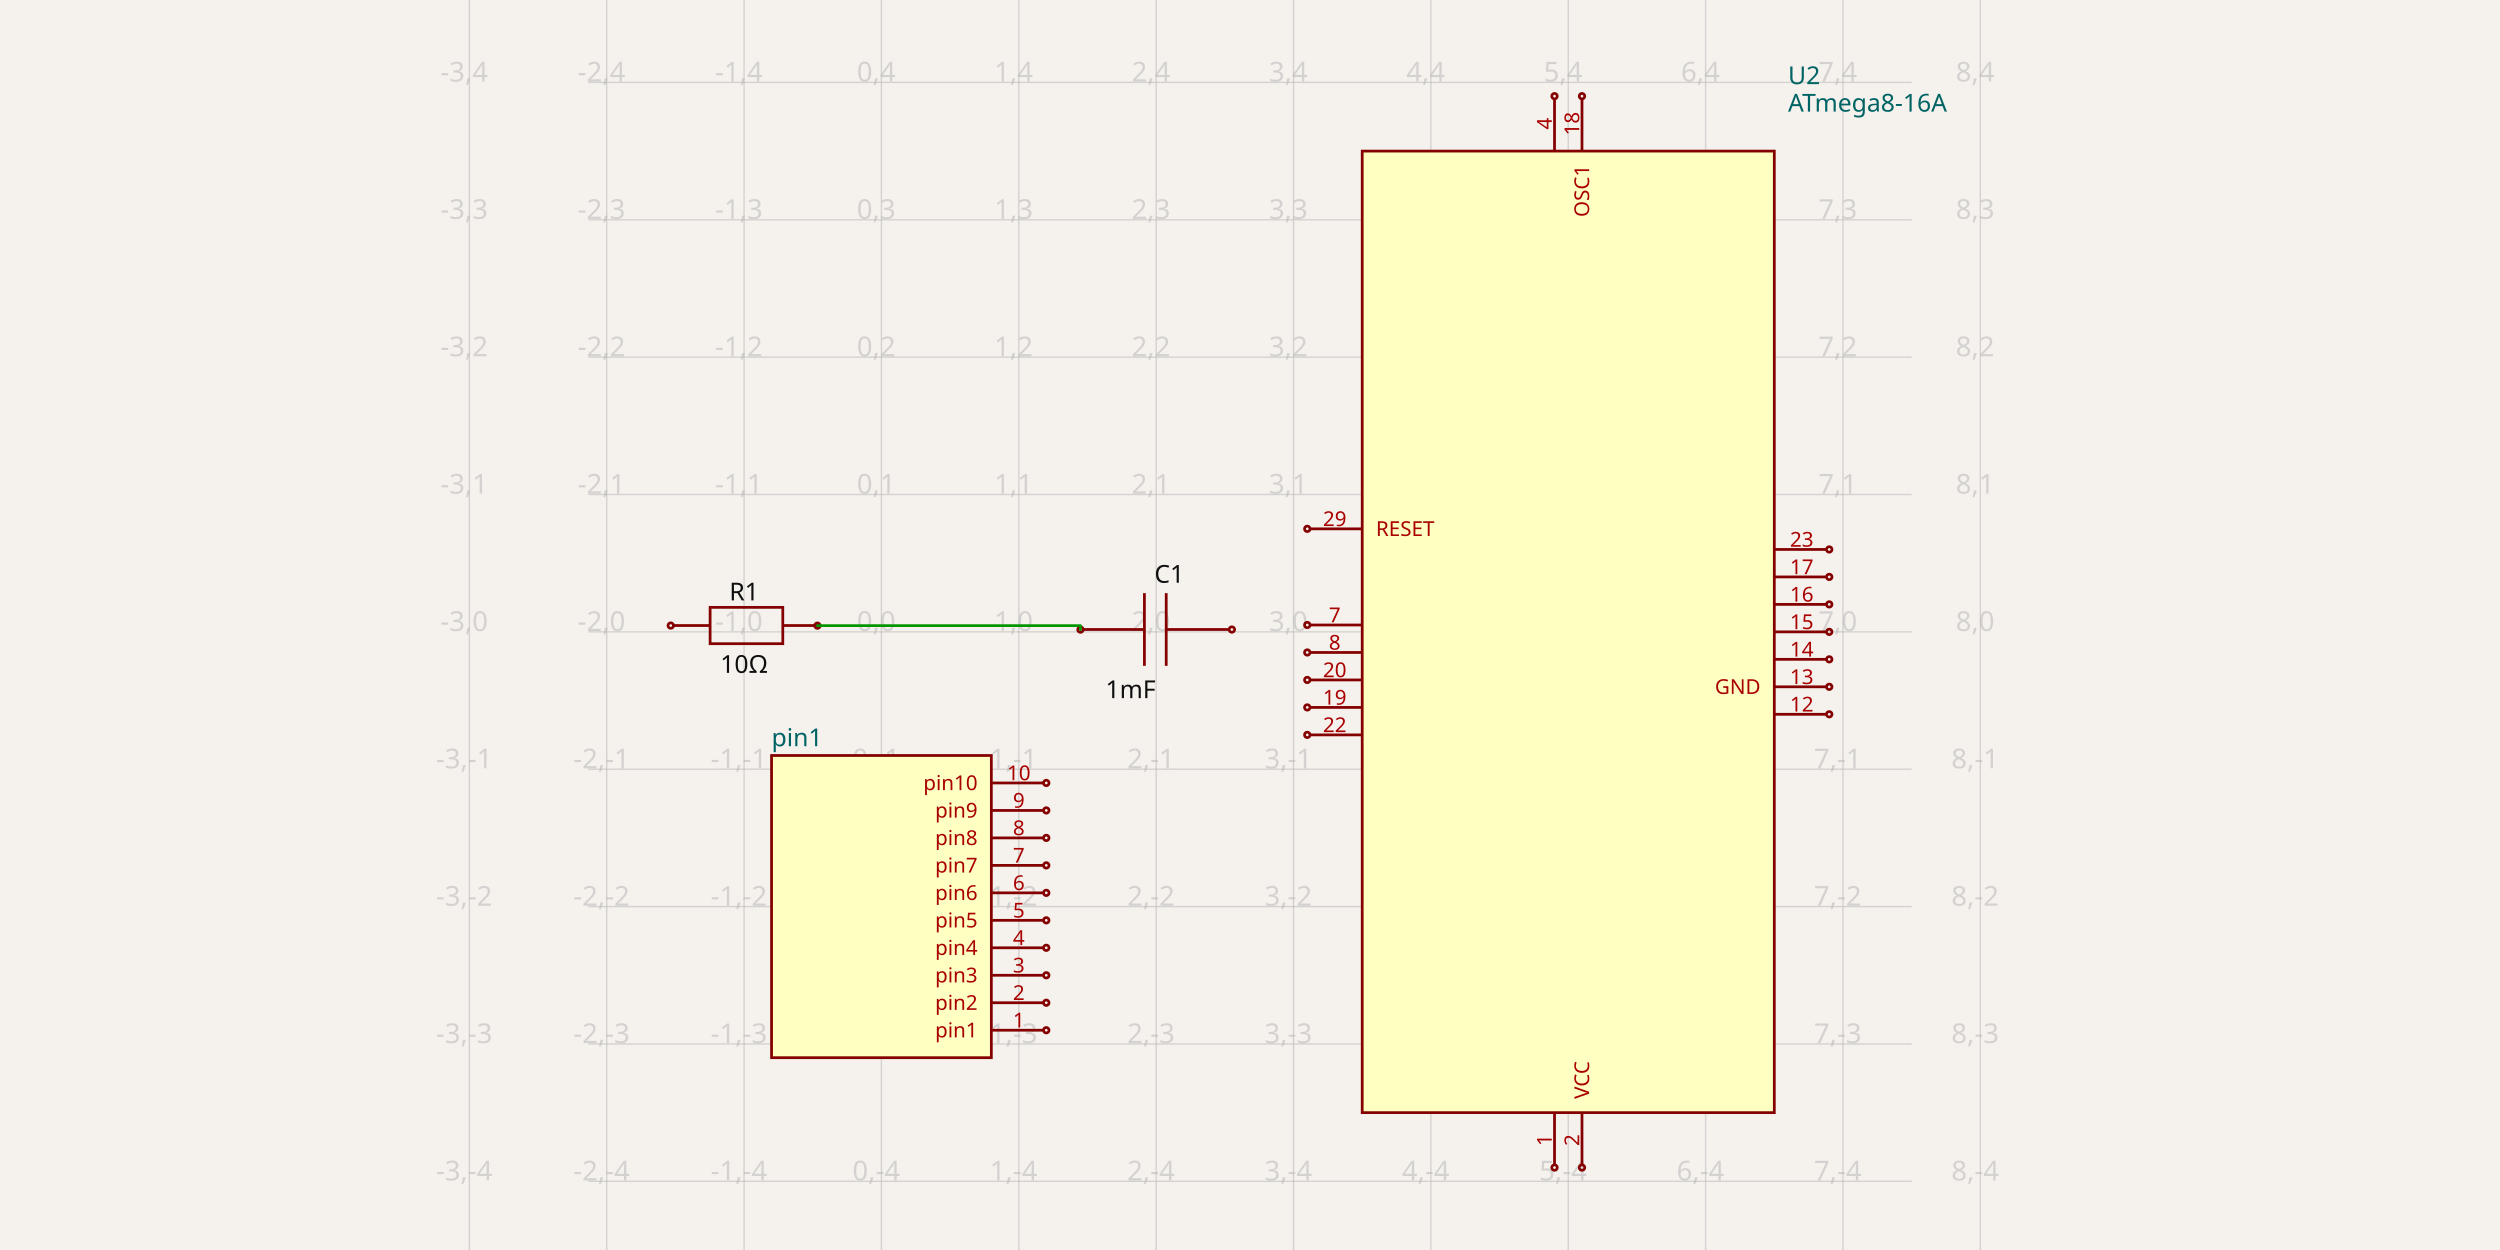
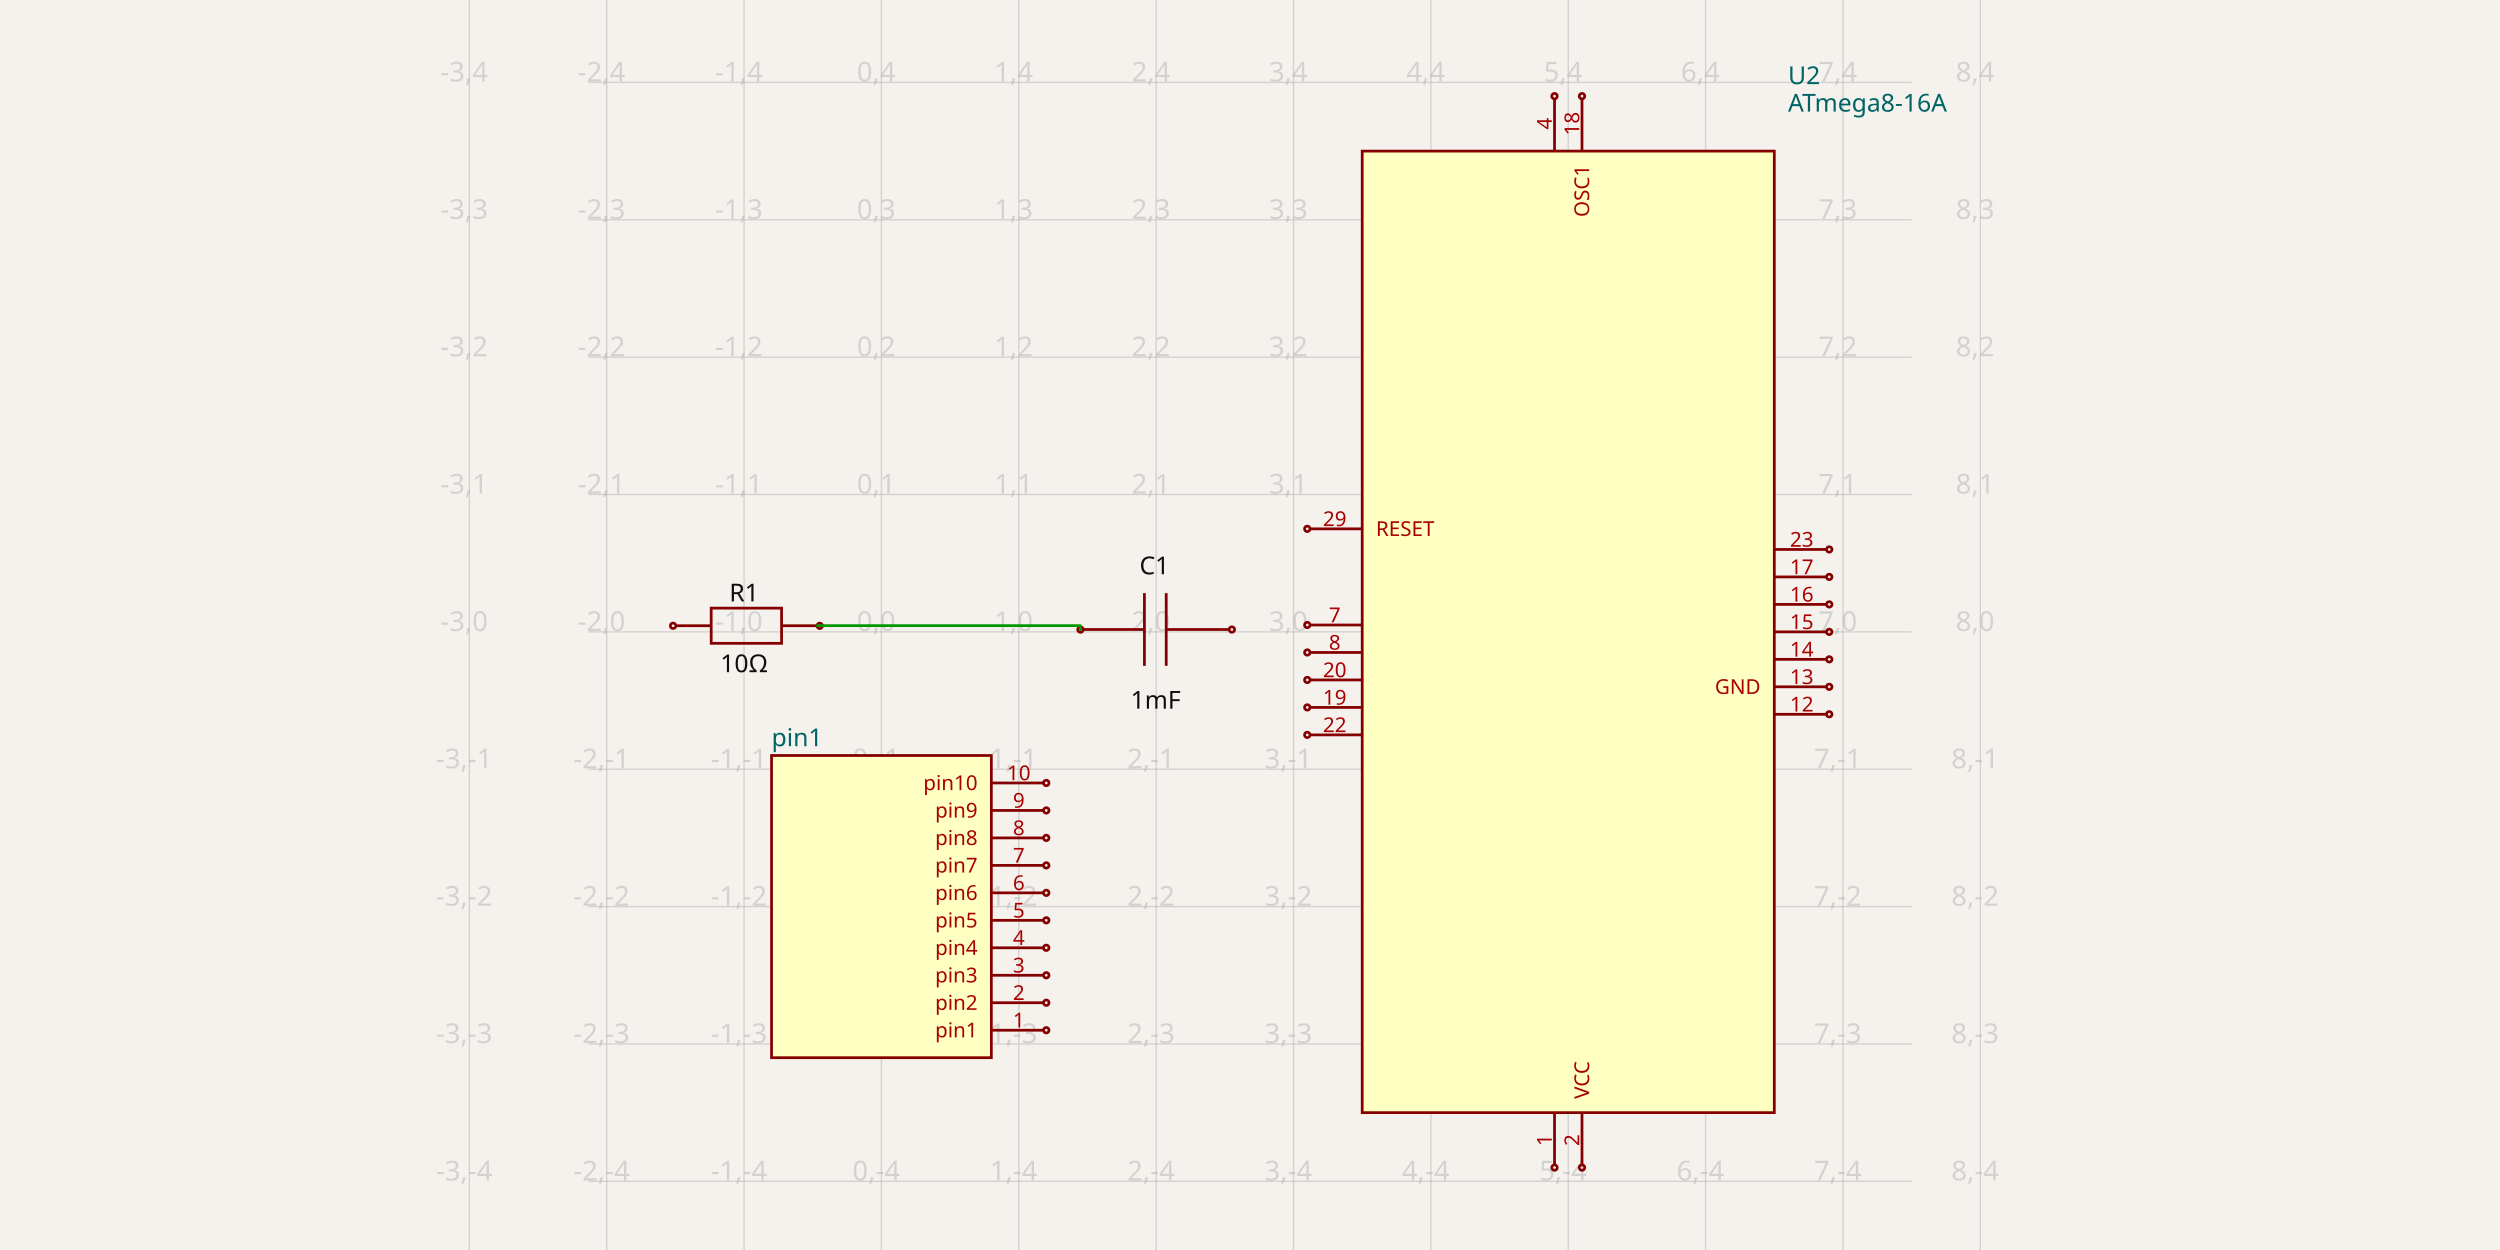
<svg xmlns="http://www.w3.org/2000/svg" width="1200" height="600" style="background-color: rgb(245, 241, 237)" data-real-to-screen-transform="matrix(65.9340659341,0,0,-65.9340659341,423.0920010989,303.2967032967)">
  <style>
              .boundary { fill: rgb(245, 241, 237); }
              .schematic-boundary { fill: none; stroke: #fff; }
              .component { fill: none; stroke: rgb(132, 0, 0); }
              .chip { fill: rgb(255, 255, 194); stroke: rgb(132, 0, 0); }
              .component-pin { fill: none; stroke: rgb(132, 0, 0); }
              .trace:hover {
                filter: invert(1);
              }
              .trace:hover .trace-crossing-outline {
                opacity: 0;
              }
              .text { font-family: sans-serif; fill: rgb(0, 150, 0); }
              .pin-number { fill: rgb(169, 0, 0); }
              .port-label { fill: rgb(0, 100, 100); }
              .component-name { fill: rgb(0, 100, 100); }
            </style>
  <rect class="boundary" x="0" y="0" width="1200" height="600" />
  <g class="grid">
    <line x1="225.29" y1="600" x2="225.29" y2="-1.6001422409317456e-10" stroke="rgb(181, 181, 181)" stroke-width="0.659" stroke-opacity="0.5" />
    <line x1="291.224" y1="600" x2="291.224" y2="-1.6001422409317456e-10" stroke="rgb(181, 181, 181)" stroke-width="0.659" stroke-opacity="0.5" />
    <line x1="357.158" y1="600" x2="357.158" y2="-1.6001422409317456e-10" stroke="rgb(181, 181, 181)" stroke-width="0.659" stroke-opacity="0.5" />
    <line x1="423.092" y1="600" x2="423.092" y2="-1.6001422409317456e-10" stroke="rgb(181, 181, 181)" stroke-width="0.659" stroke-opacity="0.5" />
    <line x1="489.026" y1="600" x2="489.026" y2="-1.6001422409317456e-10" stroke="rgb(181, 181, 181)" stroke-width="0.659" stroke-opacity="0.5" />
    <line x1="554.96" y1="600" x2="554.96" y2="-1.6001422409317456e-10" stroke="rgb(181, 181, 181)" stroke-width="0.659" stroke-opacity="0.5" />
    <line x1="620.894" y1="600" x2="620.894" y2="-1.6001422409317456e-10" stroke="rgb(181, 181, 181)" stroke-width="0.659" stroke-opacity="0.5" />
    <line x1="686.828" y1="600" x2="686.828" y2="-1.6001422409317456e-10" stroke="rgb(181, 181, 181)" stroke-width="0.659" stroke-opacity="0.5" />
    <line x1="752.762" y1="600" x2="752.762" y2="-1.6001422409317456e-10" stroke="rgb(181, 181, 181)" stroke-width="0.659" stroke-opacity="0.5" />
    <line x1="818.696" y1="600" x2="818.696" y2="-1.6001422409317456e-10" stroke="rgb(181, 181, 181)" stroke-width="0.659" stroke-opacity="0.5" />
    <line x1="884.63" y1="600" x2="884.63" y2="-1.6001422409317456e-10" stroke="rgb(181, 181, 181)" stroke-width="0.659" stroke-opacity="0.5" />
    <line x1="950.565" y1="600" x2="950.565" y2="-1.6001422409317456e-10" stroke="rgb(181, 181, 181)" stroke-width="0.659" stroke-opacity="0.5" />
    <line x1="282.403" y1="632.967" x2="917.597" y2="632.967" stroke="rgb(181, 181, 181)" stroke-width="0.659" stroke-opacity="0.5" />
    <line x1="282.403" y1="567.033" x2="917.597" y2="567.033" stroke="rgb(181, 181, 181)" stroke-width="0.659" stroke-opacity="0.5" />
    <line x1="282.403" y1="501.099" x2="917.597" y2="501.099" stroke="rgb(181, 181, 181)" stroke-width="0.659" stroke-opacity="0.5" />
    <line x1="282.403" y1="435.165" x2="917.597" y2="435.165" stroke="rgb(181, 181, 181)" stroke-width="0.659" stroke-opacity="0.5" />
    <line x1="282.403" y1="369.231" x2="917.597" y2="369.231" stroke="rgb(181, 181, 181)" stroke-width="0.659" stroke-opacity="0.5" />
    <line x1="282.403" y1="303.297" x2="917.597" y2="303.297" stroke="rgb(181, 181, 181)" stroke-width="0.659" stroke-opacity="0.5" />
    <line x1="282.403" y1="237.363" x2="917.597" y2="237.363" stroke="rgb(181, 181, 181)" stroke-width="0.659" stroke-opacity="0.5" />
    <line x1="282.403" y1="171.429" x2="917.597" y2="171.429" stroke="rgb(181, 181, 181)" stroke-width="0.659" stroke-opacity="0.5" />
    <line x1="282.403" y1="105.495" x2="917.597" y2="105.495" stroke="rgb(181, 181, 181)" stroke-width="0.659" stroke-opacity="0.5" />
    <line x1="282.403" y1="39.56" x2="917.597" y2="39.56" stroke="rgb(181, 181, 181)" stroke-width="0.659" stroke-opacity="0.5" />
    <line x1="282.403" y1="-26.374" x2="917.597" y2="-26.374" stroke="rgb(181, 181, 181)" stroke-width="0.659" stroke-opacity="0.5" />
    <text x="222.79" y="627.967" fill="rgb(181, 181, 181)" font-size="13.187" fill-opacity="0.5" text-anchor="middle" dominant-baseline="middle" font-family="sans-serif">-3,-5</text>
    <text x="222.79" y="562.033" fill="rgb(181, 181, 181)" font-size="13.187" fill-opacity="0.5" text-anchor="middle" dominant-baseline="middle" font-family="sans-serif">-3,-4</text>
    <text x="222.79" y="496.099" fill="rgb(181, 181, 181)" font-size="13.187" fill-opacity="0.5" text-anchor="middle" dominant-baseline="middle" font-family="sans-serif">-3,-3</text>
    <text x="222.79" y="430.165" fill="rgb(181, 181, 181)" font-size="13.187" fill-opacity="0.5" text-anchor="middle" dominant-baseline="middle" font-family="sans-serif">-3,-2</text>
    <text x="222.79" y="364.231" fill="rgb(181, 181, 181)" font-size="13.187" fill-opacity="0.5" text-anchor="middle" dominant-baseline="middle" font-family="sans-serif">-3,-1</text>
    <text x="222.79" y="298.297" fill="rgb(181, 181, 181)" font-size="13.187" fill-opacity="0.5" text-anchor="middle" dominant-baseline="middle" font-family="sans-serif">-3,0</text>
    <text x="222.79" y="232.363" fill="rgb(181, 181, 181)" font-size="13.187" fill-opacity="0.5" text-anchor="middle" dominant-baseline="middle" font-family="sans-serif">-3,1</text>
    <text x="222.79" y="166.429" fill="rgb(181, 181, 181)" font-size="13.187" fill-opacity="0.5" text-anchor="middle" dominant-baseline="middle" font-family="sans-serif">-3,2</text>
    <text x="222.79" y="100.495" fill="rgb(181, 181, 181)" font-size="13.187" fill-opacity="0.5" text-anchor="middle" dominant-baseline="middle" font-family="sans-serif">-3,3</text>
    <text x="222.79" y="34.56" fill="rgb(181, 181, 181)" font-size="13.187" fill-opacity="0.5" text-anchor="middle" dominant-baseline="middle" font-family="sans-serif">-3,4</text>
    <text x="222.79" y="-31.374" fill="rgb(181, 181, 181)" font-size="13.187" fill-opacity="0.5" text-anchor="middle" dominant-baseline="middle" font-family="sans-serif">-3,5</text>
    <text x="288.724" y="627.967" fill="rgb(181, 181, 181)" font-size="13.187" fill-opacity="0.5" text-anchor="middle" dominant-baseline="middle" font-family="sans-serif">-2,-5</text>
    <text x="288.724" y="562.033" fill="rgb(181, 181, 181)" font-size="13.187" fill-opacity="0.5" text-anchor="middle" dominant-baseline="middle" font-family="sans-serif">-2,-4</text>
    <text x="288.724" y="496.099" fill="rgb(181, 181, 181)" font-size="13.187" fill-opacity="0.5" text-anchor="middle" dominant-baseline="middle" font-family="sans-serif">-2,-3</text>
    <text x="288.724" y="430.165" fill="rgb(181, 181, 181)" font-size="13.187" fill-opacity="0.5" text-anchor="middle" dominant-baseline="middle" font-family="sans-serif">-2,-2</text>
    <text x="288.724" y="364.231" fill="rgb(181, 181, 181)" font-size="13.187" fill-opacity="0.5" text-anchor="middle" dominant-baseline="middle" font-family="sans-serif">-2,-1</text>
    <text x="288.724" y="298.297" fill="rgb(181, 181, 181)" font-size="13.187" fill-opacity="0.5" text-anchor="middle" dominant-baseline="middle" font-family="sans-serif">-2,0</text>
    <text x="288.724" y="232.363" fill="rgb(181, 181, 181)" font-size="13.187" fill-opacity="0.5" text-anchor="middle" dominant-baseline="middle" font-family="sans-serif">-2,1</text>
    <text x="288.724" y="166.429" fill="rgb(181, 181, 181)" font-size="13.187" fill-opacity="0.5" text-anchor="middle" dominant-baseline="middle" font-family="sans-serif">-2,2</text>
    <text x="288.724" y="100.495" fill="rgb(181, 181, 181)" font-size="13.187" fill-opacity="0.5" text-anchor="middle" dominant-baseline="middle" font-family="sans-serif">-2,3</text>
    <text x="288.724" y="34.56" fill="rgb(181, 181, 181)" font-size="13.187" fill-opacity="0.5" text-anchor="middle" dominant-baseline="middle" font-family="sans-serif">-2,4</text>
    <text x="288.724" y="-31.374" fill="rgb(181, 181, 181)" font-size="13.187" fill-opacity="0.5" text-anchor="middle" dominant-baseline="middle" font-family="sans-serif">-2,5</text>
    <text x="354.658" y="627.967" fill="rgb(181, 181, 181)" font-size="13.187" fill-opacity="0.5" text-anchor="middle" dominant-baseline="middle" font-family="sans-serif">-1,-5</text>
    <text x="354.658" y="562.033" fill="rgb(181, 181, 181)" font-size="13.187" fill-opacity="0.5" text-anchor="middle" dominant-baseline="middle" font-family="sans-serif">-1,-4</text>
    <text x="354.658" y="496.099" fill="rgb(181, 181, 181)" font-size="13.187" fill-opacity="0.5" text-anchor="middle" dominant-baseline="middle" font-family="sans-serif">-1,-3</text>
    <text x="354.658" y="430.165" fill="rgb(181, 181, 181)" font-size="13.187" fill-opacity="0.5" text-anchor="middle" dominant-baseline="middle" font-family="sans-serif">-1,-2</text>
    <text x="354.658" y="364.231" fill="rgb(181, 181, 181)" font-size="13.187" fill-opacity="0.5" text-anchor="middle" dominant-baseline="middle" font-family="sans-serif">-1,-1</text>
    <text x="354.658" y="298.297" fill="rgb(181, 181, 181)" font-size="13.187" fill-opacity="0.5" text-anchor="middle" dominant-baseline="middle" font-family="sans-serif">-1,0</text>
    <text x="354.658" y="232.363" fill="rgb(181, 181, 181)" font-size="13.187" fill-opacity="0.5" text-anchor="middle" dominant-baseline="middle" font-family="sans-serif">-1,1</text>
    <text x="354.658" y="166.429" fill="rgb(181, 181, 181)" font-size="13.187" fill-opacity="0.5" text-anchor="middle" dominant-baseline="middle" font-family="sans-serif">-1,2</text>
    <text x="354.658" y="100.495" fill="rgb(181, 181, 181)" font-size="13.187" fill-opacity="0.5" text-anchor="middle" dominant-baseline="middle" font-family="sans-serif">-1,3</text>
    <text x="354.658" y="34.56" fill="rgb(181, 181, 181)" font-size="13.187" fill-opacity="0.5" text-anchor="middle" dominant-baseline="middle" font-family="sans-serif">-1,4</text>
    <text x="354.658" y="-31.374" fill="rgb(181, 181, 181)" font-size="13.187" fill-opacity="0.5" text-anchor="middle" dominant-baseline="middle" font-family="sans-serif">-1,5</text>
    <text x="420.592" y="627.967" fill="rgb(181, 181, 181)" font-size="13.187" fill-opacity="0.5" text-anchor="middle" dominant-baseline="middle" font-family="sans-serif">0,-5</text>
    <text x="420.592" y="562.033" fill="rgb(181, 181, 181)" font-size="13.187" fill-opacity="0.5" text-anchor="middle" dominant-baseline="middle" font-family="sans-serif">0,-4</text>
    <text x="420.592" y="496.099" fill="rgb(181, 181, 181)" font-size="13.187" fill-opacity="0.5" text-anchor="middle" dominant-baseline="middle" font-family="sans-serif">0,-3</text>
    <text x="420.592" y="430.165" fill="rgb(181, 181, 181)" font-size="13.187" fill-opacity="0.5" text-anchor="middle" dominant-baseline="middle" font-family="sans-serif">0,-2</text>
    <text x="420.592" y="364.231" fill="rgb(181, 181, 181)" font-size="13.187" fill-opacity="0.5" text-anchor="middle" dominant-baseline="middle" font-family="sans-serif">0,-1</text>
    <text x="420.592" y="298.297" fill="rgb(181, 181, 181)" font-size="13.187" fill-opacity="0.5" text-anchor="middle" dominant-baseline="middle" font-family="sans-serif">0,0</text>
    <text x="420.592" y="232.363" fill="rgb(181, 181, 181)" font-size="13.187" fill-opacity="0.5" text-anchor="middle" dominant-baseline="middle" font-family="sans-serif">0,1</text>
    <text x="420.592" y="166.429" fill="rgb(181, 181, 181)" font-size="13.187" fill-opacity="0.5" text-anchor="middle" dominant-baseline="middle" font-family="sans-serif">0,2</text>
    <text x="420.592" y="100.495" fill="rgb(181, 181, 181)" font-size="13.187" fill-opacity="0.5" text-anchor="middle" dominant-baseline="middle" font-family="sans-serif">0,3</text>
    <text x="420.592" y="34.56" fill="rgb(181, 181, 181)" font-size="13.187" fill-opacity="0.5" text-anchor="middle" dominant-baseline="middle" font-family="sans-serif">0,4</text>
    <text x="420.592" y="-31.374" fill="rgb(181, 181, 181)" font-size="13.187" fill-opacity="0.5" text-anchor="middle" dominant-baseline="middle" font-family="sans-serif">0,5</text>
    <text x="486.526" y="627.967" fill="rgb(181, 181, 181)" font-size="13.187" fill-opacity="0.5" text-anchor="middle" dominant-baseline="middle" font-family="sans-serif">1,-5</text>
    <text x="486.526" y="562.033" fill="rgb(181, 181, 181)" font-size="13.187" fill-opacity="0.5" text-anchor="middle" dominant-baseline="middle" font-family="sans-serif">1,-4</text>
    <text x="486.526" y="496.099" fill="rgb(181, 181, 181)" font-size="13.187" fill-opacity="0.5" text-anchor="middle" dominant-baseline="middle" font-family="sans-serif">1,-3</text>
    <text x="486.526" y="430.165" fill="rgb(181, 181, 181)" font-size="13.187" fill-opacity="0.5" text-anchor="middle" dominant-baseline="middle" font-family="sans-serif">1,-2</text>
    <text x="486.526" y="364.231" fill="rgb(181, 181, 181)" font-size="13.187" fill-opacity="0.5" text-anchor="middle" dominant-baseline="middle" font-family="sans-serif">1,-1</text>
    <text x="486.526" y="298.297" fill="rgb(181, 181, 181)" font-size="13.187" fill-opacity="0.5" text-anchor="middle" dominant-baseline="middle" font-family="sans-serif">1,0</text>
    <text x="486.526" y="232.363" fill="rgb(181, 181, 181)" font-size="13.187" fill-opacity="0.5" text-anchor="middle" dominant-baseline="middle" font-family="sans-serif">1,1</text>
    <text x="486.526" y="166.429" fill="rgb(181, 181, 181)" font-size="13.187" fill-opacity="0.5" text-anchor="middle" dominant-baseline="middle" font-family="sans-serif">1,2</text>
    <text x="486.526" y="100.495" fill="rgb(181, 181, 181)" font-size="13.187" fill-opacity="0.5" text-anchor="middle" dominant-baseline="middle" font-family="sans-serif">1,3</text>
    <text x="486.526" y="34.56" fill="rgb(181, 181, 181)" font-size="13.187" fill-opacity="0.5" text-anchor="middle" dominant-baseline="middle" font-family="sans-serif">1,4</text>
    <text x="486.526" y="-31.374" fill="rgb(181, 181, 181)" font-size="13.187" fill-opacity="0.5" text-anchor="middle" dominant-baseline="middle" font-family="sans-serif">1,5</text>
    <text x="552.46" y="627.967" fill="rgb(181, 181, 181)" font-size="13.187" fill-opacity="0.5" text-anchor="middle" dominant-baseline="middle" font-family="sans-serif">2,-5</text>
    <text x="552.46" y="562.033" fill="rgb(181, 181, 181)" font-size="13.187" fill-opacity="0.5" text-anchor="middle" dominant-baseline="middle" font-family="sans-serif">2,-4</text>
    <text x="552.46" y="496.099" fill="rgb(181, 181, 181)" font-size="13.187" fill-opacity="0.5" text-anchor="middle" dominant-baseline="middle" font-family="sans-serif">2,-3</text>
    <text x="552.46" y="430.165" fill="rgb(181, 181, 181)" font-size="13.187" fill-opacity="0.5" text-anchor="middle" dominant-baseline="middle" font-family="sans-serif">2,-2</text>
    <text x="552.46" y="364.231" fill="rgb(181, 181, 181)" font-size="13.187" fill-opacity="0.5" text-anchor="middle" dominant-baseline="middle" font-family="sans-serif">2,-1</text>
    <text x="552.46" y="298.297" fill="rgb(181, 181, 181)" font-size="13.187" fill-opacity="0.5" text-anchor="middle" dominant-baseline="middle" font-family="sans-serif">2,0</text>
    <text x="552.46" y="232.363" fill="rgb(181, 181, 181)" font-size="13.187" fill-opacity="0.5" text-anchor="middle" dominant-baseline="middle" font-family="sans-serif">2,1</text>
    <text x="552.46" y="166.429" fill="rgb(181, 181, 181)" font-size="13.187" fill-opacity="0.5" text-anchor="middle" dominant-baseline="middle" font-family="sans-serif">2,2</text>
    <text x="552.46" y="100.495" fill="rgb(181, 181, 181)" font-size="13.187" fill-opacity="0.5" text-anchor="middle" dominant-baseline="middle" font-family="sans-serif">2,3</text>
    <text x="552.46" y="34.56" fill="rgb(181, 181, 181)" font-size="13.187" fill-opacity="0.5" text-anchor="middle" dominant-baseline="middle" font-family="sans-serif">2,4</text>
    <text x="552.46" y="-31.374" fill="rgb(181, 181, 181)" font-size="13.187" fill-opacity="0.5" text-anchor="middle" dominant-baseline="middle" font-family="sans-serif">2,5</text>
    <text x="618.394" y="627.967" fill="rgb(181, 181, 181)" font-size="13.187" fill-opacity="0.5" text-anchor="middle" dominant-baseline="middle" font-family="sans-serif">3,-5</text>
    <text x="618.394" y="562.033" fill="rgb(181, 181, 181)" font-size="13.187" fill-opacity="0.5" text-anchor="middle" dominant-baseline="middle" font-family="sans-serif">3,-4</text>
    <text x="618.394" y="496.099" fill="rgb(181, 181, 181)" font-size="13.187" fill-opacity="0.5" text-anchor="middle" dominant-baseline="middle" font-family="sans-serif">3,-3</text>
    <text x="618.394" y="430.165" fill="rgb(181, 181, 181)" font-size="13.187" fill-opacity="0.5" text-anchor="middle" dominant-baseline="middle" font-family="sans-serif">3,-2</text>
    <text x="618.394" y="364.231" fill="rgb(181, 181, 181)" font-size="13.187" fill-opacity="0.5" text-anchor="middle" dominant-baseline="middle" font-family="sans-serif">3,-1</text>
    <text x="618.394" y="298.297" fill="rgb(181, 181, 181)" font-size="13.187" fill-opacity="0.5" text-anchor="middle" dominant-baseline="middle" font-family="sans-serif">3,0</text>
    <text x="618.394" y="232.363" fill="rgb(181, 181, 181)" font-size="13.187" fill-opacity="0.5" text-anchor="middle" dominant-baseline="middle" font-family="sans-serif">3,1</text>
    <text x="618.394" y="166.429" fill="rgb(181, 181, 181)" font-size="13.187" fill-opacity="0.5" text-anchor="middle" dominant-baseline="middle" font-family="sans-serif">3,2</text>
    <text x="618.394" y="100.495" fill="rgb(181, 181, 181)" font-size="13.187" fill-opacity="0.5" text-anchor="middle" dominant-baseline="middle" font-family="sans-serif">3,3</text>
    <text x="618.394" y="34.56" fill="rgb(181, 181, 181)" font-size="13.187" fill-opacity="0.5" text-anchor="middle" dominant-baseline="middle" font-family="sans-serif">3,4</text>
    <text x="618.394" y="-31.374" fill="rgb(181, 181, 181)" font-size="13.187" fill-opacity="0.5" text-anchor="middle" dominant-baseline="middle" font-family="sans-serif">3,5</text>
    <text x="684.328" y="627.967" fill="rgb(181, 181, 181)" font-size="13.187" fill-opacity="0.5" text-anchor="middle" dominant-baseline="middle" font-family="sans-serif">4,-5</text>
    <text x="684.328" y="562.033" fill="rgb(181, 181, 181)" font-size="13.187" fill-opacity="0.5" text-anchor="middle" dominant-baseline="middle" font-family="sans-serif">4,-4</text>
    <text x="684.328" y="496.099" fill="rgb(181, 181, 181)" font-size="13.187" fill-opacity="0.5" text-anchor="middle" dominant-baseline="middle" font-family="sans-serif">4,-3</text>
    <text x="684.328" y="430.165" fill="rgb(181, 181, 181)" font-size="13.187" fill-opacity="0.5" text-anchor="middle" dominant-baseline="middle" font-family="sans-serif">4,-2</text>
    <text x="684.328" y="364.231" fill="rgb(181, 181, 181)" font-size="13.187" fill-opacity="0.5" text-anchor="middle" dominant-baseline="middle" font-family="sans-serif">4,-1</text>
    <text x="684.328" y="298.297" fill="rgb(181, 181, 181)" font-size="13.187" fill-opacity="0.5" text-anchor="middle" dominant-baseline="middle" font-family="sans-serif">4,0</text>
    <text x="684.328" y="232.363" fill="rgb(181, 181, 181)" font-size="13.187" fill-opacity="0.5" text-anchor="middle" dominant-baseline="middle" font-family="sans-serif">4,1</text>
    <text x="684.328" y="166.429" fill="rgb(181, 181, 181)" font-size="13.187" fill-opacity="0.5" text-anchor="middle" dominant-baseline="middle" font-family="sans-serif">4,2</text>
    <text x="684.328" y="100.495" fill="rgb(181, 181, 181)" font-size="13.187" fill-opacity="0.5" text-anchor="middle" dominant-baseline="middle" font-family="sans-serif">4,3</text>
    <text x="684.328" y="34.56" fill="rgb(181, 181, 181)" font-size="13.187" fill-opacity="0.5" text-anchor="middle" dominant-baseline="middle" font-family="sans-serif">4,4</text>
    <text x="684.328" y="-31.374" fill="rgb(181, 181, 181)" font-size="13.187" fill-opacity="0.5" text-anchor="middle" dominant-baseline="middle" font-family="sans-serif">4,5</text>
    <text x="750.262" y="627.967" fill="rgb(181, 181, 181)" font-size="13.187" fill-opacity="0.5" text-anchor="middle" dominant-baseline="middle" font-family="sans-serif">5,-5</text>
    <text x="750.262" y="562.033" fill="rgb(181, 181, 181)" font-size="13.187" fill-opacity="0.5" text-anchor="middle" dominant-baseline="middle" font-family="sans-serif">5,-4</text>
    <text x="750.262" y="496.099" fill="rgb(181, 181, 181)" font-size="13.187" fill-opacity="0.5" text-anchor="middle" dominant-baseline="middle" font-family="sans-serif">5,-3</text>
    <text x="750.262" y="430.165" fill="rgb(181, 181, 181)" font-size="13.187" fill-opacity="0.5" text-anchor="middle" dominant-baseline="middle" font-family="sans-serif">5,-2</text>
    <text x="750.262" y="364.231" fill="rgb(181, 181, 181)" font-size="13.187" fill-opacity="0.5" text-anchor="middle" dominant-baseline="middle" font-family="sans-serif">5,-1</text>
    <text x="750.262" y="298.297" fill="rgb(181, 181, 181)" font-size="13.187" fill-opacity="0.5" text-anchor="middle" dominant-baseline="middle" font-family="sans-serif">5,0</text>
    <text x="750.262" y="232.363" fill="rgb(181, 181, 181)" font-size="13.187" fill-opacity="0.5" text-anchor="middle" dominant-baseline="middle" font-family="sans-serif">5,1</text>
    <text x="750.262" y="166.429" fill="rgb(181, 181, 181)" font-size="13.187" fill-opacity="0.5" text-anchor="middle" dominant-baseline="middle" font-family="sans-serif">5,2</text>
    <text x="750.262" y="100.495" fill="rgb(181, 181, 181)" font-size="13.187" fill-opacity="0.5" text-anchor="middle" dominant-baseline="middle" font-family="sans-serif">5,3</text>
    <text x="750.262" y="34.56" fill="rgb(181, 181, 181)" font-size="13.187" fill-opacity="0.5" text-anchor="middle" dominant-baseline="middle" font-family="sans-serif">5,4</text>
    <text x="750.262" y="-31.374" fill="rgb(181, 181, 181)" font-size="13.187" fill-opacity="0.5" text-anchor="middle" dominant-baseline="middle" font-family="sans-serif">5,5</text>
    <text x="816.196" y="627.967" fill="rgb(181, 181, 181)" font-size="13.187" fill-opacity="0.5" text-anchor="middle" dominant-baseline="middle" font-family="sans-serif">6,-5</text>
    <text x="816.196" y="562.033" fill="rgb(181, 181, 181)" font-size="13.187" fill-opacity="0.5" text-anchor="middle" dominant-baseline="middle" font-family="sans-serif">6,-4</text>
    <text x="816.196" y="496.099" fill="rgb(181, 181, 181)" font-size="13.187" fill-opacity="0.5" text-anchor="middle" dominant-baseline="middle" font-family="sans-serif">6,-3</text>
    <text x="816.196" y="430.165" fill="rgb(181, 181, 181)" font-size="13.187" fill-opacity="0.5" text-anchor="middle" dominant-baseline="middle" font-family="sans-serif">6,-2</text>
    <text x="816.196" y="364.231" fill="rgb(181, 181, 181)" font-size="13.187" fill-opacity="0.5" text-anchor="middle" dominant-baseline="middle" font-family="sans-serif">6,-1</text>
    <text x="816.196" y="298.297" fill="rgb(181, 181, 181)" font-size="13.187" fill-opacity="0.5" text-anchor="middle" dominant-baseline="middle" font-family="sans-serif">6,0</text>
    <text x="816.196" y="232.363" fill="rgb(181, 181, 181)" font-size="13.187" fill-opacity="0.5" text-anchor="middle" dominant-baseline="middle" font-family="sans-serif">6,1</text>
    <text x="816.196" y="166.429" fill="rgb(181, 181, 181)" font-size="13.187" fill-opacity="0.5" text-anchor="middle" dominant-baseline="middle" font-family="sans-serif">6,2</text>
    <text x="816.196" y="100.495" fill="rgb(181, 181, 181)" font-size="13.187" fill-opacity="0.5" text-anchor="middle" dominant-baseline="middle" font-family="sans-serif">6,3</text>
    <text x="816.196" y="34.56" fill="rgb(181, 181, 181)" font-size="13.187" fill-opacity="0.5" text-anchor="middle" dominant-baseline="middle" font-family="sans-serif">6,4</text>
    <text x="816.196" y="-31.374" fill="rgb(181, 181, 181)" font-size="13.187" fill-opacity="0.5" text-anchor="middle" dominant-baseline="middle" font-family="sans-serif">6,5</text>
    <text x="882.13" y="627.967" fill="rgb(181, 181, 181)" font-size="13.187" fill-opacity="0.5" text-anchor="middle" dominant-baseline="middle" font-family="sans-serif">7,-5</text>
    <text x="882.13" y="562.033" fill="rgb(181, 181, 181)" font-size="13.187" fill-opacity="0.5" text-anchor="middle" dominant-baseline="middle" font-family="sans-serif">7,-4</text>
    <text x="882.13" y="496.099" fill="rgb(181, 181, 181)" font-size="13.187" fill-opacity="0.5" text-anchor="middle" dominant-baseline="middle" font-family="sans-serif">7,-3</text>
    <text x="882.13" y="430.165" fill="rgb(181, 181, 181)" font-size="13.187" fill-opacity="0.5" text-anchor="middle" dominant-baseline="middle" font-family="sans-serif">7,-2</text>
    <text x="882.13" y="364.231" fill="rgb(181, 181, 181)" font-size="13.187" fill-opacity="0.5" text-anchor="middle" dominant-baseline="middle" font-family="sans-serif">7,-1</text>
    <text x="882.13" y="298.297" fill="rgb(181, 181, 181)" font-size="13.187" fill-opacity="0.5" text-anchor="middle" dominant-baseline="middle" font-family="sans-serif">7,0</text>
    <text x="882.13" y="232.363" fill="rgb(181, 181, 181)" font-size="13.187" fill-opacity="0.5" text-anchor="middle" dominant-baseline="middle" font-family="sans-serif">7,1</text>
    <text x="882.13" y="166.429" fill="rgb(181, 181, 181)" font-size="13.187" fill-opacity="0.5" text-anchor="middle" dominant-baseline="middle" font-family="sans-serif">7,2</text>
    <text x="882.13" y="100.495" fill="rgb(181, 181, 181)" font-size="13.187" fill-opacity="0.5" text-anchor="middle" dominant-baseline="middle" font-family="sans-serif">7,3</text>
    <text x="882.13" y="34.56" fill="rgb(181, 181, 181)" font-size="13.187" fill-opacity="0.5" text-anchor="middle" dominant-baseline="middle" font-family="sans-serif">7,4</text>
    <text x="882.13" y="-31.374" fill="rgb(181, 181, 181)" font-size="13.187" fill-opacity="0.5" text-anchor="middle" dominant-baseline="middle" font-family="sans-serif">7,5</text>
    <text x="948.065" y="627.967" fill="rgb(181, 181, 181)" font-size="13.187" fill-opacity="0.5" text-anchor="middle" dominant-baseline="middle" font-family="sans-serif">8,-5</text>
    <text x="948.065" y="562.033" fill="rgb(181, 181, 181)" font-size="13.187" fill-opacity="0.5" text-anchor="middle" dominant-baseline="middle" font-family="sans-serif">8,-4</text>
    <text x="948.065" y="496.099" fill="rgb(181, 181, 181)" font-size="13.187" fill-opacity="0.5" text-anchor="middle" dominant-baseline="middle" font-family="sans-serif">8,-3</text>
    <text x="948.065" y="430.165" fill="rgb(181, 181, 181)" font-size="13.187" fill-opacity="0.5" text-anchor="middle" dominant-baseline="middle" font-family="sans-serif">8,-2</text>
    <text x="948.065" y="364.231" fill="rgb(181, 181, 181)" font-size="13.187" fill-opacity="0.5" text-anchor="middle" dominant-baseline="middle" font-family="sans-serif">8,-1</text>
    <text x="948.065" y="298.297" fill="rgb(181, 181, 181)" font-size="13.187" fill-opacity="0.5" text-anchor="middle" dominant-baseline="middle" font-family="sans-serif">8,0</text>
    <text x="948.065" y="232.363" fill="rgb(181, 181, 181)" font-size="13.187" fill-opacity="0.5" text-anchor="middle" dominant-baseline="middle" font-family="sans-serif">8,1</text>
    <text x="948.065" y="166.429" fill="rgb(181, 181, 181)" font-size="13.187" fill-opacity="0.5" text-anchor="middle" dominant-baseline="middle" font-family="sans-serif">8,2</text>
    <text x="948.065" y="100.495" fill="rgb(181, 181, 181)" font-size="13.187" fill-opacity="0.5" text-anchor="middle" dominant-baseline="middle" font-family="sans-serif">8,3</text>
    <text x="948.065" y="34.56" fill="rgb(181, 181, 181)" font-size="13.187" fill-opacity="0.5" text-anchor="middle" dominant-baseline="middle" font-family="sans-serif">8,4</text>
    <text x="948.065" y="-31.374" fill="rgb(181, 181, 181)" font-size="13.187" fill-opacity="0.5" text-anchor="middle" dominant-baseline="middle" font-family="sans-serif">8,5</text>
  </g>
  <g data-circuit-json-type="schematic_component" data-schematic-component-id="schematic_component_0">
-     <rect class="component-overlay" x="323.41" y="291.531" width="69.78" height="17.445" fill="transparent" />
-     <path d="M 323.41 300.253 L 340.855 300.253" stroke="rgb(132, 0, 0)" fill="none" stroke-width="1.319px" />
-     <path d="M 375.745 300.253 L 393.19 300.253" stroke="rgb(132, 0, 0)" fill="none" stroke-width="1.319px" />
-     <path d="M 358.3 291.531 L 375.745 291.531 L 375.745 308.976 L 340.855 308.976 L 340.855 291.531 L 358.3 291.531" stroke="rgb(132, 0, 0)" fill="none" stroke-width="1.319px" />
-     <text x="357.158" y="288.194" fill="rgb(15, 15, 15)" font-family="sans-serif" text-anchor="middle" dominant-baseline="auto" font-size="11.868px">R1</text>
-     <text x="357.158" y="313.784" fill="rgb(15, 15, 15)" font-family="sans-serif" text-anchor="middle" dominant-baseline="hanging" font-size="11.868px">10Ω</text>
-     <circle cx="321.963" cy="300.277" r="1.319px" stroke-width="1.319px" fill="none" stroke="rgb(132, 0, 0)" />
-     <circle cx="392.353" cy="300.313" r="1.319px" stroke-width="1.319px" fill="none" stroke="rgb(132, 0, 0)" />
+     <rect class="component-overlay" x="324.481" y="291.904" width="67.565" height="16.891" fill="transparent" />
+     <path d="M 324.481 300.35 L 341.372 300.35" stroke="rgb(132, 0, 0)" fill="none" stroke-width="1.319px" />
+     <path d="M 375.155 300.35 L 392.046 300.35" stroke="rgb(132, 0, 0)" fill="none" stroke-width="1.319px" />
+     <path d="M 358.263 291.904 L 375.155 291.904 L 375.155 308.795 L 341.372 308.795 L 341.372 291.904 L 358.263 291.904" stroke="rgb(132, 0, 0)" fill="none" stroke-width="1.319px" />
+     <text x="357.158" y="288.674" fill="rgb(15, 15, 15)" font-family="sans-serif" text-anchor="middle" dominant-baseline="auto" font-size="11.868px">R1</text>
+     <text x="357.158" y="313.451" fill="rgb(15, 15, 15)" font-family="sans-serif" text-anchor="middle" dominant-baseline="hanging" font-size="11.868px">10Ω</text>
+     <circle cx="323.08" cy="300.372" r="1.319px" stroke-width="1.319px" fill="none" stroke="rgb(132, 0, 0)" />
+     <circle cx="393.47" cy="300.407" r="1.319px" stroke-width="1.319px" fill="none" stroke="rgb(132, 0, 0)" />
  </g>
  <g data-circuit-json-type="schematic_component" data-schematic-component-id="schematic_component_1">
    <rect class="component-overlay" x="519.659" y="284.712" width="69.78" height="34.89" fill="transparent" />
    <path d="M 589.44 302.157 L 559.783 302.157" stroke="rgb(132, 0, 0)" fill="none" stroke-width="1.319px" />
    <path d="M 549.316 302.157 L 519.659 302.157" stroke="rgb(132, 0, 0)" fill="none" stroke-width="1.319px" />
    <path d="M 559.783 284.712 L 559.783 319.602" stroke="rgb(132, 0, 0)" fill="none" stroke-width="1.319px" />
    <path d="M 549.316 284.712 L 549.316 319.602" stroke="rgb(132, 0, 0)" fill="none" stroke-width="1.319px" />
-     <text x="554.112" y="275.604" fill="rgb(15, 15, 15)" font-family="sans-serif" text-anchor="start" dominant-baseline="middle" font-size="11.868px">C1</text>
-     <text x="554.706" y="330.99" fill="rgb(15, 15, 15)" font-family="sans-serif" text-anchor="end" dominant-baseline="middle" font-size="11.868px">1mF</text>
+     <text x="554.112" y="275.657" fill="rgb(15, 15, 15)" font-family="sans-serif" text-anchor="middle" dominant-baseline="auto" font-size="11.868px">C1</text>
+     <text x="554.706" y="330.937" fill="rgb(15, 15, 15)" font-family="sans-serif" text-anchor="middle" dominant-baseline="hanging" font-size="11.868px">1mF</text>
    <circle cx="518.617" cy="302.217" r="1.319px" stroke-width="1.319px" fill="none" stroke="rgb(132, 0, 0)" />
    <circle cx="591.304" cy="302.181" r="1.319px" stroke-width="1.319px" fill="none" stroke="rgb(132, 0, 0)" />
  </g>
  <g data-circuit-json-type="schematic_component" data-schematic-component-id="schematic_component_2">
    <rect class="component chip" x="370.345" y="362.637" width="105.495" height="145.055" stroke-width="1.319px" fill="rgb(255, 255, 194)" stroke="rgb(132, 0, 0)" />
    <rect class="component-overlay" x="370.345" y="362.637" width="105.495" height="145.055" fill="transparent" />
    <text x="370.345" y="516.264" fill="#006464" text-anchor="start" dominant-baseline="middle" font-family="sans-serif" font-size="11.868px" transform="rotate(0, 370.3447, 516.2637)" />
    <text x="370.345" y="354.066" fill="#006464" text-anchor="start" dominant-baseline="middle" font-family="sans-serif" font-size="11.868px" transform="rotate(0, 370.3447, 354.0659)">pin1</text>
    <line class="component-pin" x1="500.894" y1="494.505" x2="475.839" y2="494.505" stroke-width="1.319px" />
    <circle class="component-pin" cx="502.213" cy="494.505" r="1.319" stroke-width="1.319px" />
    <text class="pin-number" x="489.026" y="493.187" style="font-family: sans-serif;" fill="rgb(169, 0, 0)" text-anchor="middle" dominant-baseline="auto" font-size="9.89px" transform="">1</text>
    <text class="pin-number" x="469.246" y="494.505" style="font-family: sans-serif;" fill="rgb(169, 0, 0)" text-anchor="end" dominant-baseline="middle" font-size="9.89px" transform="">pin1</text>
    <line class="component-pin" x1="500.894" y1="481.319" x2="475.839" y2="481.319" stroke-width="1.319px" />
    <circle class="component-pin" cx="502.213" cy="481.319" r="1.319" stroke-width="1.319px" />
    <text class="pin-number" x="489.026" y="480" style="font-family: sans-serif;" fill="rgb(169, 0, 0)" text-anchor="middle" dominant-baseline="auto" font-size="9.89px" transform="">2</text>
    <text class="pin-number" x="469.246" y="481.319" style="font-family: sans-serif;" fill="rgb(169, 0, 0)" text-anchor="end" dominant-baseline="middle" font-size="9.89px" transform="">pin2</text>
    <line class="component-pin" x1="500.894" y1="468.132" x2="475.839" y2="468.132" stroke-width="1.319px" />
    <circle class="component-pin" cx="502.213" cy="468.132" r="1.319" stroke-width="1.319px" />
    <text class="pin-number" x="489.026" y="466.813" style="font-family: sans-serif;" fill="rgb(169, 0, 0)" text-anchor="middle" dominant-baseline="auto" font-size="9.89px" transform="">3</text>
    <text class="pin-number" x="469.246" y="468.132" style="font-family: sans-serif;" fill="rgb(169, 0, 0)" text-anchor="end" dominant-baseline="middle" font-size="9.89px" transform="">pin3</text>
    <line class="component-pin" x1="500.894" y1="454.945" x2="475.839" y2="454.945" stroke-width="1.319px" />
    <circle class="component-pin" cx="502.213" cy="454.945" r="1.319" stroke-width="1.319px" />
    <text class="pin-number" x="489.026" y="453.626" style="font-family: sans-serif;" fill="rgb(169, 0, 0)" text-anchor="middle" dominant-baseline="auto" font-size="9.89px" transform="">4</text>
    <text class="pin-number" x="469.246" y="454.945" style="font-family: sans-serif;" fill="rgb(169, 0, 0)" text-anchor="end" dominant-baseline="middle" font-size="9.89px" transform="">pin4</text>
    <line class="component-pin" x1="500.894" y1="441.758" x2="475.839" y2="441.758" stroke-width="1.319px" />
    <circle class="component-pin" cx="502.213" cy="441.758" r="1.319" stroke-width="1.319px" />
    <text class="pin-number" x="489.026" y="440.44" style="font-family: sans-serif;" fill="rgb(169, 0, 0)" text-anchor="middle" dominant-baseline="auto" font-size="9.89px" transform="">5</text>
    <text class="pin-number" x="469.246" y="441.758" style="font-family: sans-serif;" fill="rgb(169, 0, 0)" text-anchor="end" dominant-baseline="middle" font-size="9.89px" transform="">pin5</text>
    <line class="component-pin" x1="500.894" y1="428.571" x2="475.839" y2="428.571" stroke-width="1.319px" />
    <circle class="component-pin" cx="502.213" cy="428.571" r="1.319" stroke-width="1.319px" />
    <text class="pin-number" x="489.026" y="427.253" style="font-family: sans-serif;" fill="rgb(169, 0, 0)" text-anchor="middle" dominant-baseline="auto" font-size="9.89px" transform="">6</text>
    <text class="pin-number" x="469.246" y="428.571" style="font-family: sans-serif;" fill="rgb(169, 0, 0)" text-anchor="end" dominant-baseline="middle" font-size="9.89px" transform="">pin6</text>
    <line class="component-pin" x1="500.894" y1="415.385" x2="475.839" y2="415.385" stroke-width="1.319px" />
    <circle class="component-pin" cx="502.213" cy="415.385" r="1.319" stroke-width="1.319px" />
    <text class="pin-number" x="489.026" y="414.066" style="font-family: sans-serif;" fill="rgb(169, 0, 0)" text-anchor="middle" dominant-baseline="auto" font-size="9.89px" transform="">7</text>
    <text class="pin-number" x="469.246" y="415.385" style="font-family: sans-serif;" fill="rgb(169, 0, 0)" text-anchor="end" dominant-baseline="middle" font-size="9.89px" transform="">pin7</text>
    <line class="component-pin" x1="500.894" y1="402.198" x2="475.839" y2="402.198" stroke-width="1.319px" />
    <circle class="component-pin" cx="502.213" cy="402.198" r="1.319" stroke-width="1.319px" />
    <text class="pin-number" x="489.026" y="400.879" style="font-family: sans-serif;" fill="rgb(169, 0, 0)" text-anchor="middle" dominant-baseline="auto" font-size="9.89px" transform="">8</text>
    <text class="pin-number" x="469.246" y="402.198" style="font-family: sans-serif;" fill="rgb(169, 0, 0)" text-anchor="end" dominant-baseline="middle" font-size="9.89px" transform="">pin8</text>
    <line class="component-pin" x1="500.894" y1="389.011" x2="475.839" y2="389.011" stroke-width="1.319px" />
    <circle class="component-pin" cx="502.213" cy="389.011" r="1.319" stroke-width="1.319px" />
    <text class="pin-number" x="489.026" y="387.692" style="font-family: sans-serif;" fill="rgb(169, 0, 0)" text-anchor="middle" dominant-baseline="auto" font-size="9.89px" transform="">9</text>
    <text class="pin-number" x="469.246" y="389.011" style="font-family: sans-serif;" fill="rgb(169, 0, 0)" text-anchor="end" dominant-baseline="middle" font-size="9.89px" transform="">pin9</text>
    <line class="component-pin" x1="500.894" y1="375.824" x2="475.839" y2="375.824" stroke-width="1.319px" />
    <circle class="component-pin" cx="502.213" cy="375.824" r="1.319" stroke-width="1.319px" />
    <text class="pin-number" x="489.026" y="374.505" style="font-family: sans-serif;" fill="rgb(169, 0, 0)" text-anchor="middle" dominant-baseline="auto" font-size="9.89px" transform="">10</text>
    <text class="pin-number" x="469.246" y="375.824" style="font-family: sans-serif;" fill="rgb(169, 0, 0)" text-anchor="end" dominant-baseline="middle" font-size="9.89px" transform="">pin10</text>
  </g>
  <g data-circuit-json-type="schematic_component" data-schematic-component-id="schematic_component_3">
    <rect class="component chip" x="653.861" y="72.527" width="197.802" height="461.538" stroke-width="1.319px" fill="rgb(255, 255, 194)" stroke="rgb(132, 0, 0)" />
    <rect class="component-overlay" x="653.861" y="72.527" width="197.802" height="461.538" fill="transparent" />
    <text x="858.257" y="49.451" fill="#006464" text-anchor="start" dominant-baseline="middle" font-family="sans-serif" font-size="11.868px" transform="rotate(0, 858.2568, 49.45055)">ATmega8-16A</text>
    <text x="858.257" y="36.264" fill="#006464" text-anchor="start" dominant-baseline="middle" font-family="sans-serif" font-size="11.868px" transform="rotate(0, 858.2568, 36.26374)">U2</text>
    <line class="component-pin" x1="628.806" y1="253.846" x2="653.861" y2="253.846" stroke-width="1.319px" />
    <circle class="component-pin" cx="627.488" cy="253.846" r="1.319" stroke-width="1.319px" />
    <text class="pin-number" x="640.674" y="252.527" style="font-family: sans-serif;" fill="rgb(169, 0, 0)" text-anchor="middle" dominant-baseline="auto" font-size="9.89px" transform="">29</text>
    <text class="pin-number" x="660.455" y="253.846" style="font-family: sans-serif;" fill="rgb(169, 0, 0)" text-anchor="start" dominant-baseline="middle" font-size="9.89px" transform="">RESET</text>
    <line class="component-pin" x1="876.718" y1="329.67" x2="851.663" y2="329.67" stroke-width="1.319px" />
    <circle class="component-pin" cx="878.037" cy="329.67" r="1.319" stroke-width="1.319px" />
    <text class="pin-number" x="864.85" y="328.352" style="font-family: sans-serif;" fill="rgb(169, 0, 0)" text-anchor="middle" dominant-baseline="auto" font-size="9.89px" transform="">13</text>
    <text class="pin-number" x="845.07" y="329.67" style="font-family: sans-serif;" fill="rgb(169, 0, 0)" text-anchor="end" dominant-baseline="middle" font-size="9.89px" transform="">GND</text>
    <line class="component-pin" x1="759.356" y1="559.121" x2="759.356" y2="534.066" stroke-width="1.319px" />
    <circle class="component-pin" cx="759.356" cy="560.44" r="1.319" stroke-width="1.319px" />
    <text class="pin-number" x="758.037" y="547.253" style="font-family: sans-serif;" fill="rgb(169, 0, 0)" text-anchor="middle" dominant-baseline="auto" font-size="9.89px" transform="rotate(-90 758.0371 547.2527)">2</text>
    <text class="pin-number" x="759.356" y="527.473" style="font-family: sans-serif;" fill="rgb(169, 0, 0)" text-anchor="start" dominant-baseline="middle" font-size="9.89px" transform="rotate(-90 759.3557 527.4725)">VCC</text>
    <line class="component-pin" x1="759.356" y1="47.473" x2="759.356" y2="72.527" stroke-width="1.319px" />
    <circle class="component-pin" cx="759.356" cy="46.154" r="1.319" stroke-width="1.319px" />
    <text class="pin-number" x="758.037" y="59.341" style="font-family: sans-serif;" fill="rgb(169, 0, 0)" text-anchor="middle" dominant-baseline="auto" font-size="9.89px" transform="rotate(-90 758.0371 59.34066)">18</text>
    <text class="pin-number" x="759.356" y="79.121" style="font-family: sans-serif;" fill="rgb(169, 0, 0)" text-anchor="end" dominant-baseline="middle" font-size="9.89px" transform="rotate(-90 759.3557 79.12088)">OSC1</text>
    <line class="component-pin" x1="746.169" y1="559.121" x2="746.169" y2="534.066" stroke-width="1.319px" />
    <circle class="component-pin" cx="746.169" cy="560.44" r="1.319" stroke-width="1.319px" />
    <text class="pin-number" x="744.85" y="547.253" style="font-family: sans-serif;" fill="rgb(169, 0, 0)" text-anchor="middle" dominant-baseline="auto" font-size="9.89px" transform="rotate(-90 744.8502 547.2527)">1</text>
    <line class="component-pin" x1="746.169" y1="47.473" x2="746.169" y2="72.527" stroke-width="1.319px" />
    <circle class="component-pin" cx="746.169" cy="46.154" r="1.319" stroke-width="1.319px" />
    <text class="pin-number" x="744.85" y="59.341" style="font-family: sans-serif;" fill="rgb(169, 0, 0)" text-anchor="middle" dominant-baseline="auto" font-size="9.89px" transform="rotate(-90 744.8502 59.34066)">4</text>
    <line class="component-pin" x1="628.806" y1="300" x2="653.861" y2="300" stroke-width="1.319px" />
    <circle class="component-pin" cx="627.488" cy="300" r="1.319" stroke-width="1.319px" />
    <text class="pin-number" x="640.674" y="298.681" style="font-family: sans-serif;" fill="rgb(169, 0, 0)" text-anchor="middle" dominant-baseline="auto" font-size="9.89px" transform="">7</text>
    <line class="component-pin" x1="628.806" y1="313.187" x2="653.861" y2="313.187" stroke-width="1.319px" />
    <circle class="component-pin" cx="627.488" cy="313.187" r="1.319" stroke-width="1.319px" />
    <text class="pin-number" x="640.674" y="311.868" style="font-family: sans-serif;" fill="rgb(169, 0, 0)" text-anchor="middle" dominant-baseline="auto" font-size="9.89px" transform="">8</text>
    <line class="component-pin" x1="876.718" y1="342.857" x2="851.663" y2="342.857" stroke-width="1.319px" />
    <circle class="component-pin" cx="878.037" cy="342.857" r="1.319" stroke-width="1.319px" />
    <text class="pin-number" x="864.85" y="341.538" style="font-family: sans-serif;" fill="rgb(169, 0, 0)" text-anchor="middle" dominant-baseline="auto" font-size="9.89px" transform="">12</text>
    <line class="component-pin" x1="876.718" y1="316.484" x2="851.663" y2="316.484" stroke-width="1.319px" />
    <circle class="component-pin" cx="878.037" cy="316.484" r="1.319" stroke-width="1.319px" />
    <text class="pin-number" x="864.85" y="315.165" style="font-family: sans-serif;" fill="rgb(169, 0, 0)" text-anchor="middle" dominant-baseline="auto" font-size="9.89px" transform="">14</text>
    <line class="component-pin" x1="876.718" y1="303.297" x2="851.663" y2="303.297" stroke-width="1.319px" />
    <circle class="component-pin" cx="878.037" cy="303.297" r="1.319" stroke-width="1.319px" />
    <text class="pin-number" x="864.85" y="301.978" style="font-family: sans-serif;" fill="rgb(169, 0, 0)" text-anchor="middle" dominant-baseline="auto" font-size="9.89px" transform="">15</text>
    <line class="component-pin" x1="876.718" y1="290.11" x2="851.663" y2="290.11" stroke-width="1.319px" />
    <circle class="component-pin" cx="878.037" cy="290.11" r="1.319" stroke-width="1.319px" />
    <text class="pin-number" x="864.85" y="288.791" style="font-family: sans-serif;" fill="rgb(169, 0, 0)" text-anchor="middle" dominant-baseline="auto" font-size="9.89px" transform="">16</text>
    <line class="component-pin" x1="876.718" y1="276.923" x2="851.663" y2="276.923" stroke-width="1.319px" />
    <circle class="component-pin" cx="878.037" cy="276.923" r="1.319" stroke-width="1.319px" />
    <text class="pin-number" x="864.85" y="275.604" style="font-family: sans-serif;" fill="rgb(169, 0, 0)" text-anchor="middle" dominant-baseline="auto" font-size="9.89px" transform="">17</text>
    <line class="component-pin" x1="628.806" y1="339.56" x2="653.861" y2="339.56" stroke-width="1.319px" />
    <circle class="component-pin" cx="627.488" cy="339.56" r="1.319" stroke-width="1.319px" />
    <text class="pin-number" x="640.674" y="338.242" style="font-family: sans-serif;" fill="rgb(169, 0, 0)" text-anchor="middle" dominant-baseline="auto" font-size="9.89px" transform="">19</text>
    <line class="component-pin" x1="628.806" y1="326.374" x2="653.861" y2="326.374" stroke-width="1.319px" />
    <circle class="component-pin" cx="627.488" cy="326.374" r="1.319" stroke-width="1.319px" />
    <text class="pin-number" x="640.674" y="325.055" style="font-family: sans-serif;" fill="rgb(169, 0, 0)" text-anchor="middle" dominant-baseline="auto" font-size="9.89px" transform="">20</text>
    <line class="component-pin" x1="628.806" y1="352.747" x2="653.861" y2="352.747" stroke-width="1.319px" />
    <circle class="component-pin" cx="627.488" cy="352.747" r="1.319" stroke-width="1.319px" />
    <text class="pin-number" x="640.674" y="351.429" style="font-family: sans-serif;" fill="rgb(169, 0, 0)" text-anchor="middle" dominant-baseline="auto" font-size="9.89px" transform="">22</text>
    <line class="component-pin" x1="876.718" y1="263.736" x2="851.663" y2="263.736" stroke-width="1.319px" />
    <circle class="component-pin" cx="878.037" cy="263.736" r="1.319" stroke-width="1.319px" />
    <text class="pin-number" x="864.85" y="262.418" style="font-family: sans-serif;" fill="rgb(169, 0, 0)" text-anchor="middle" dominant-baseline="auto" font-size="9.89px" transform="">23</text>
  </g>
  <g class="trace" data-circuit-json-type="schematic_trace" data-schematic-trace-id="schematic_trace_0">
-     <path d="M 392.353 300.313 L 508.727 300.313 L 518.617 300.313 L 518.617 302.217" class="trace-invisible-hover-outline" stroke="rgb(0, 150, 0)" fill="none" stroke-width="10.549px" stroke-linecap="round" opacity="0" stroke-linejoin="round" />
-     <path d="M 392.353 300.313 L 508.727 300.313 L 518.617 300.313 L 518.617 302.217" stroke="rgb(0, 150, 0)" fill="none" stroke-width="1.319px" stroke-linecap="round" stroke-linejoin="round" />
+     <path d="M 392.353 300.313 L 518.617 300.313 L 518.617 302.217" class="trace-invisible-hover-outline" stroke="rgb(0, 150, 0)" fill="none" stroke-width="10.549px" stroke-linecap="round" opacity="0" stroke-linejoin="round" />
+     <path d="M 392.353 300.313 L 518.617 300.313 L 518.617 302.217" stroke="rgb(0, 150, 0)" fill="none" stroke-width="1.319px" stroke-linecap="round" stroke-linejoin="round" />
  </g>
</svg>
